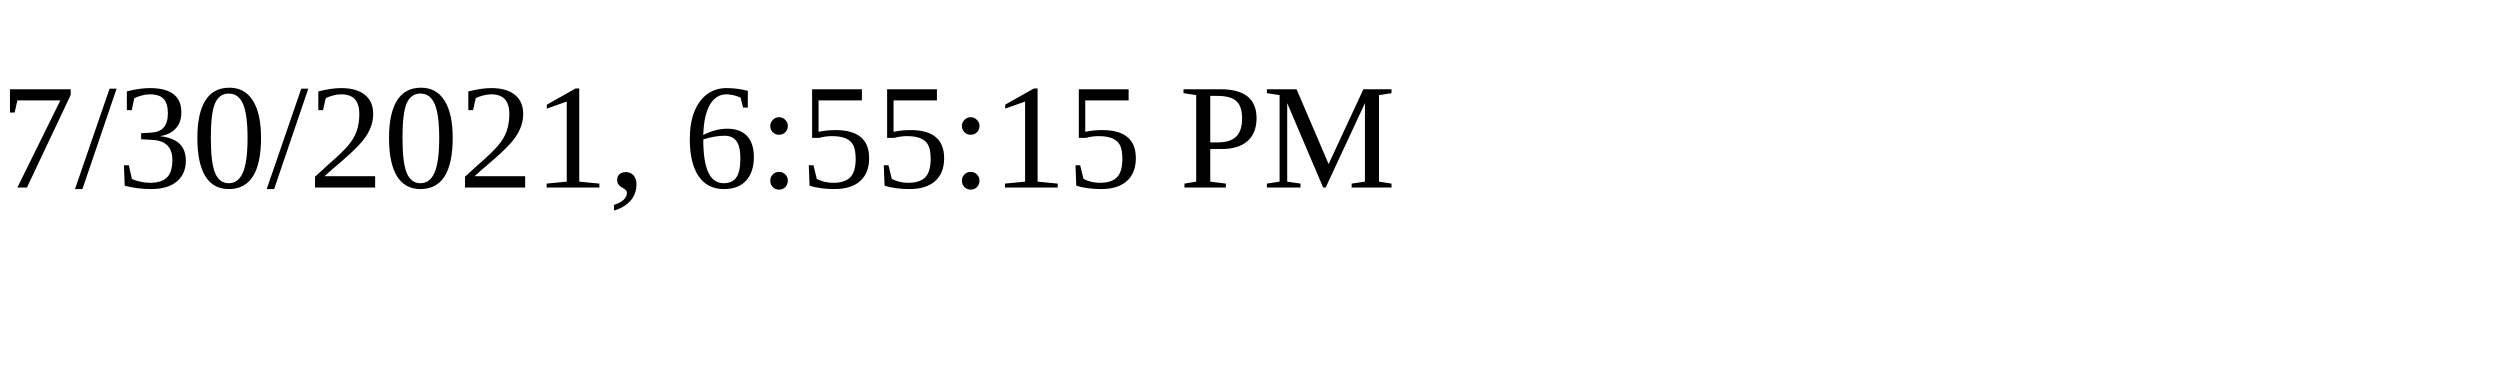
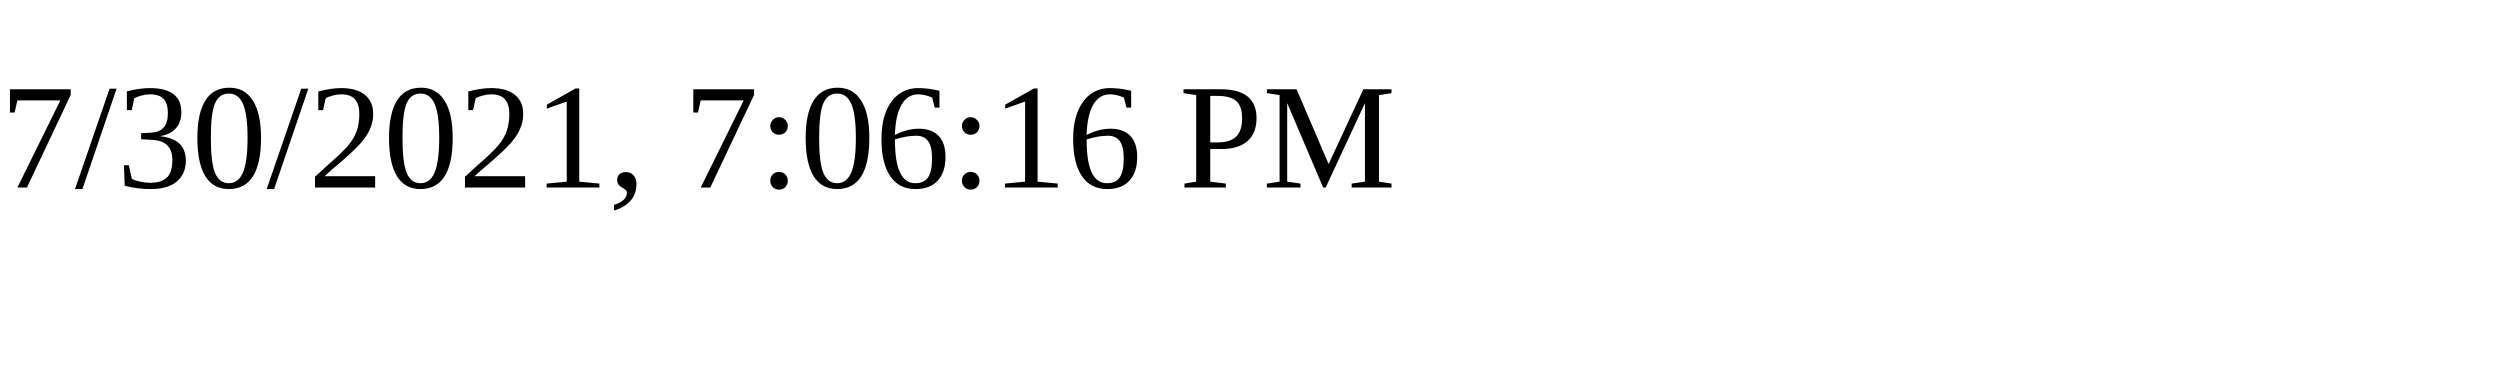
<svg xmlns="http://www.w3.org/2000/svg" height="30" width="200">
-   <text x="0" y="15">7/30/2021, 6:55:15 PM</text>
+   <text x="0" y="15">7/30/2021, 7:06:16 PM</text>
</svg>
